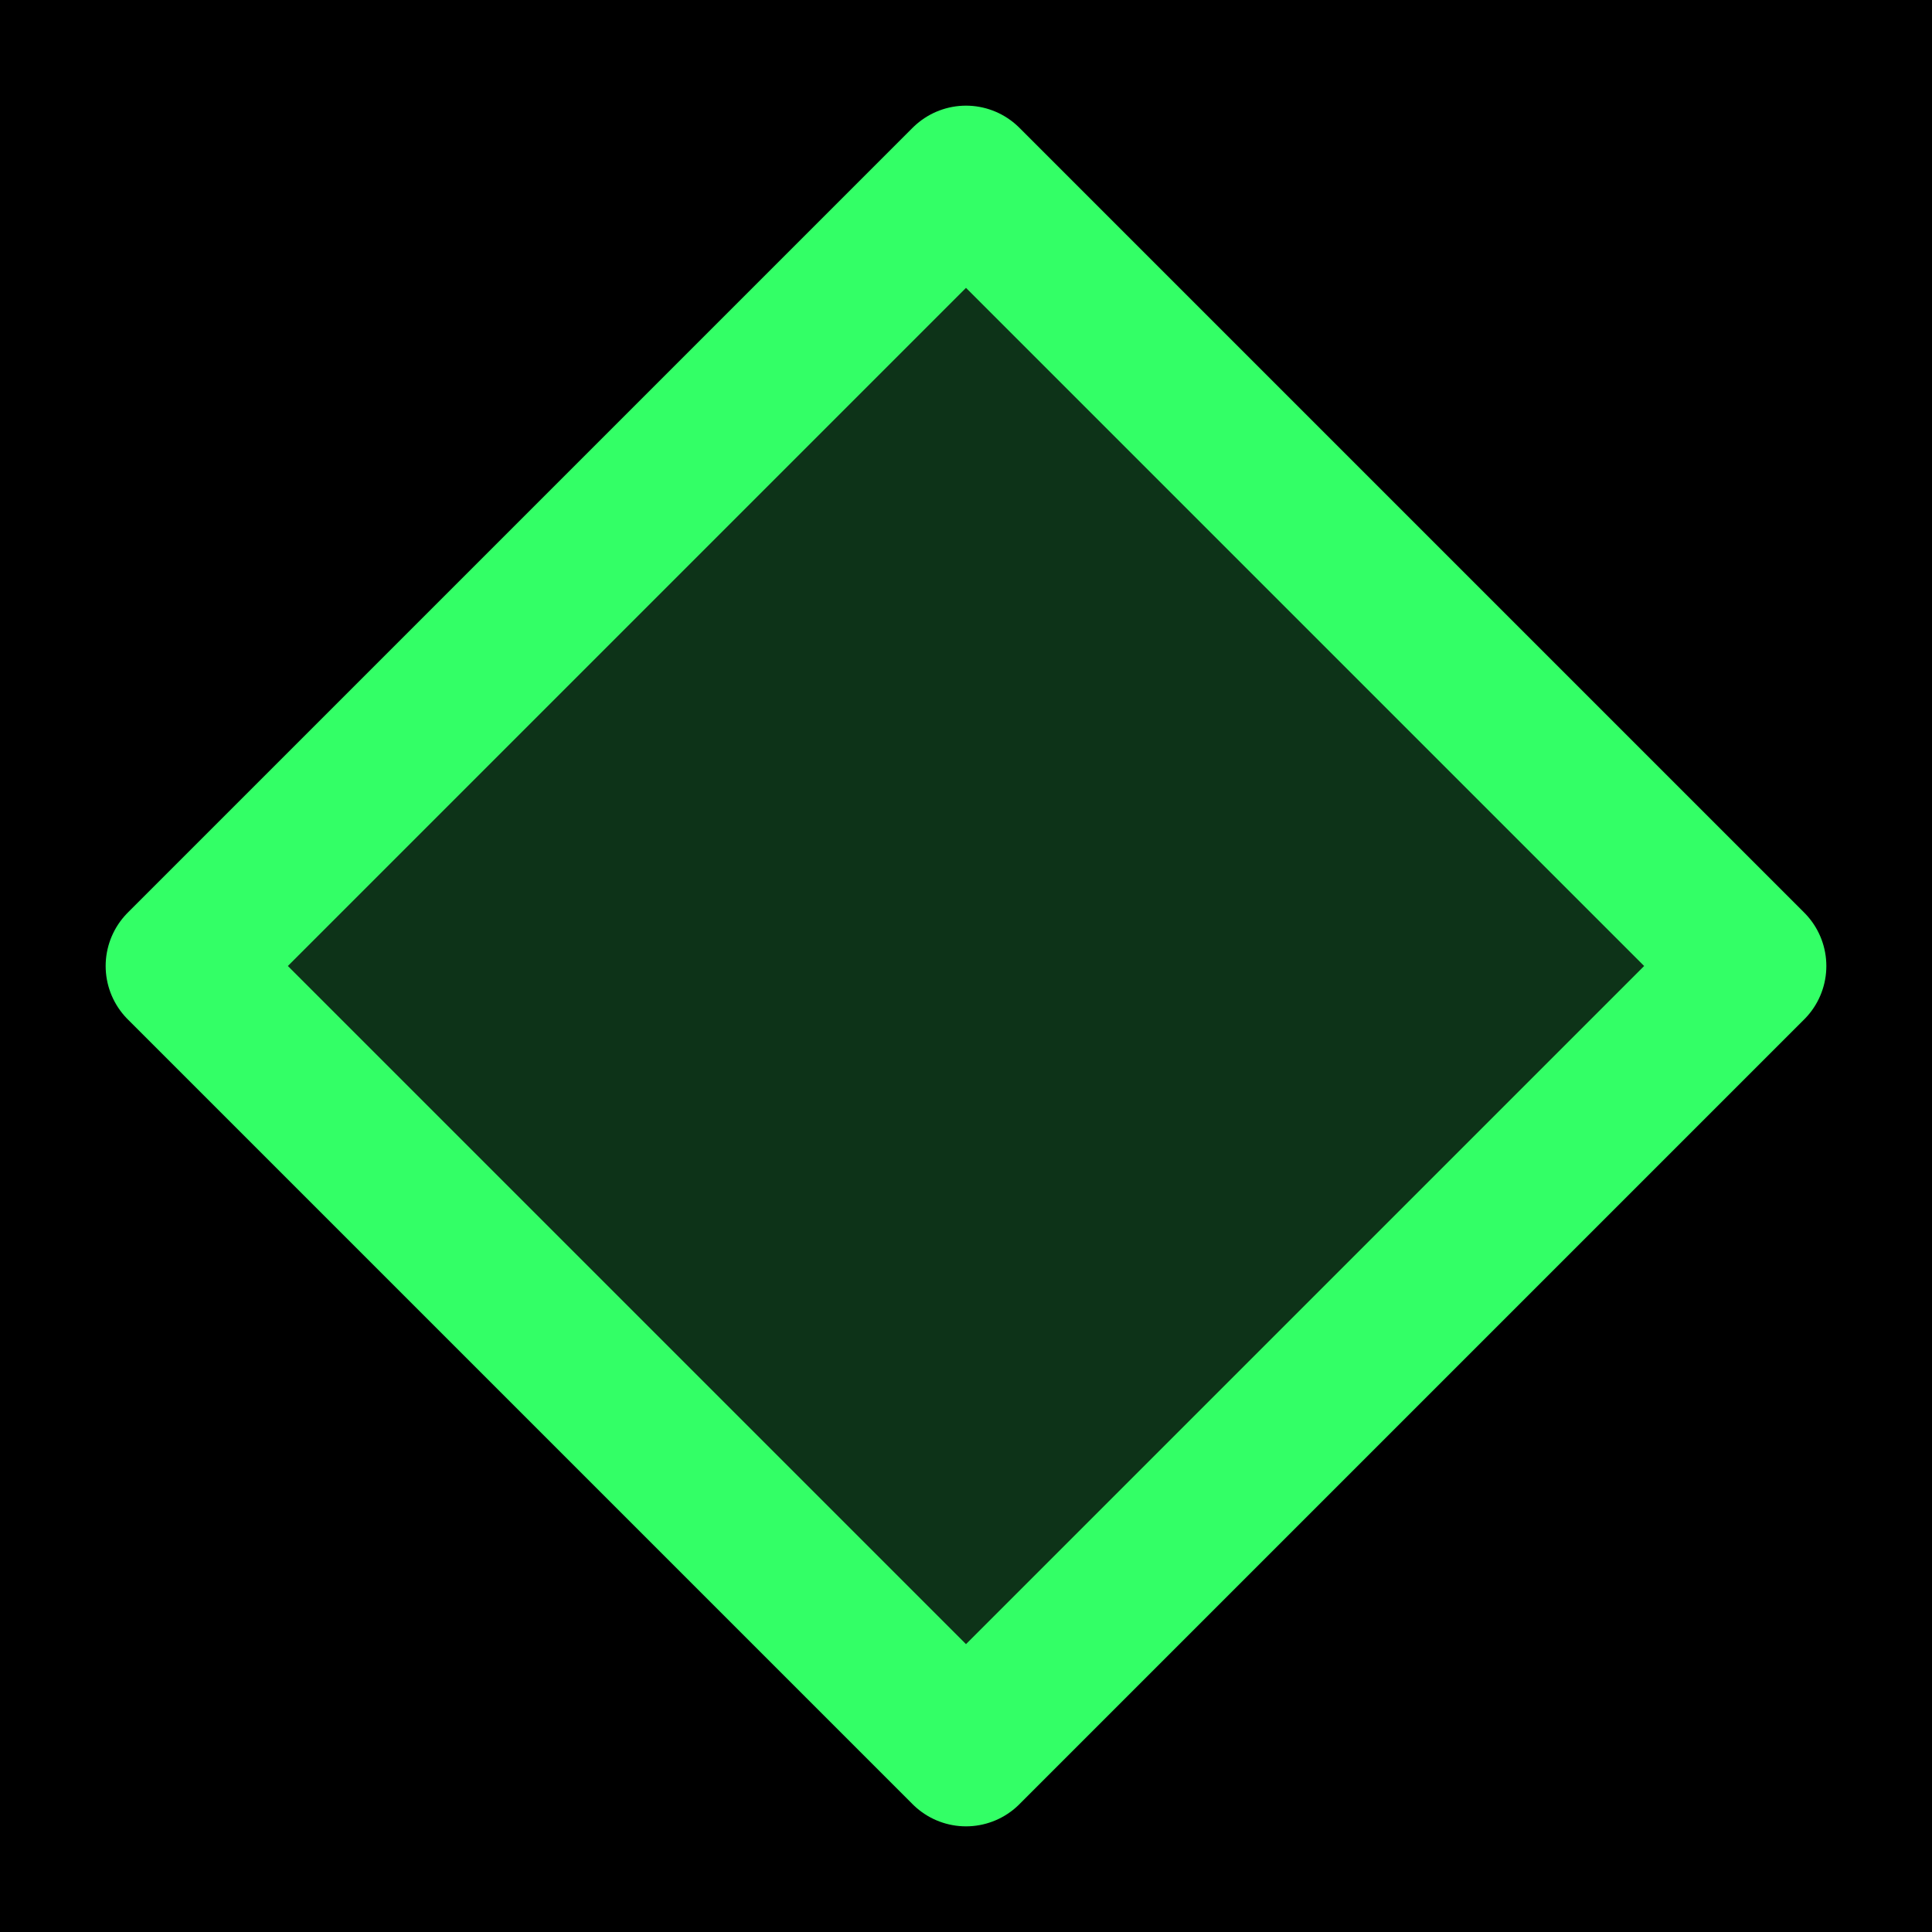
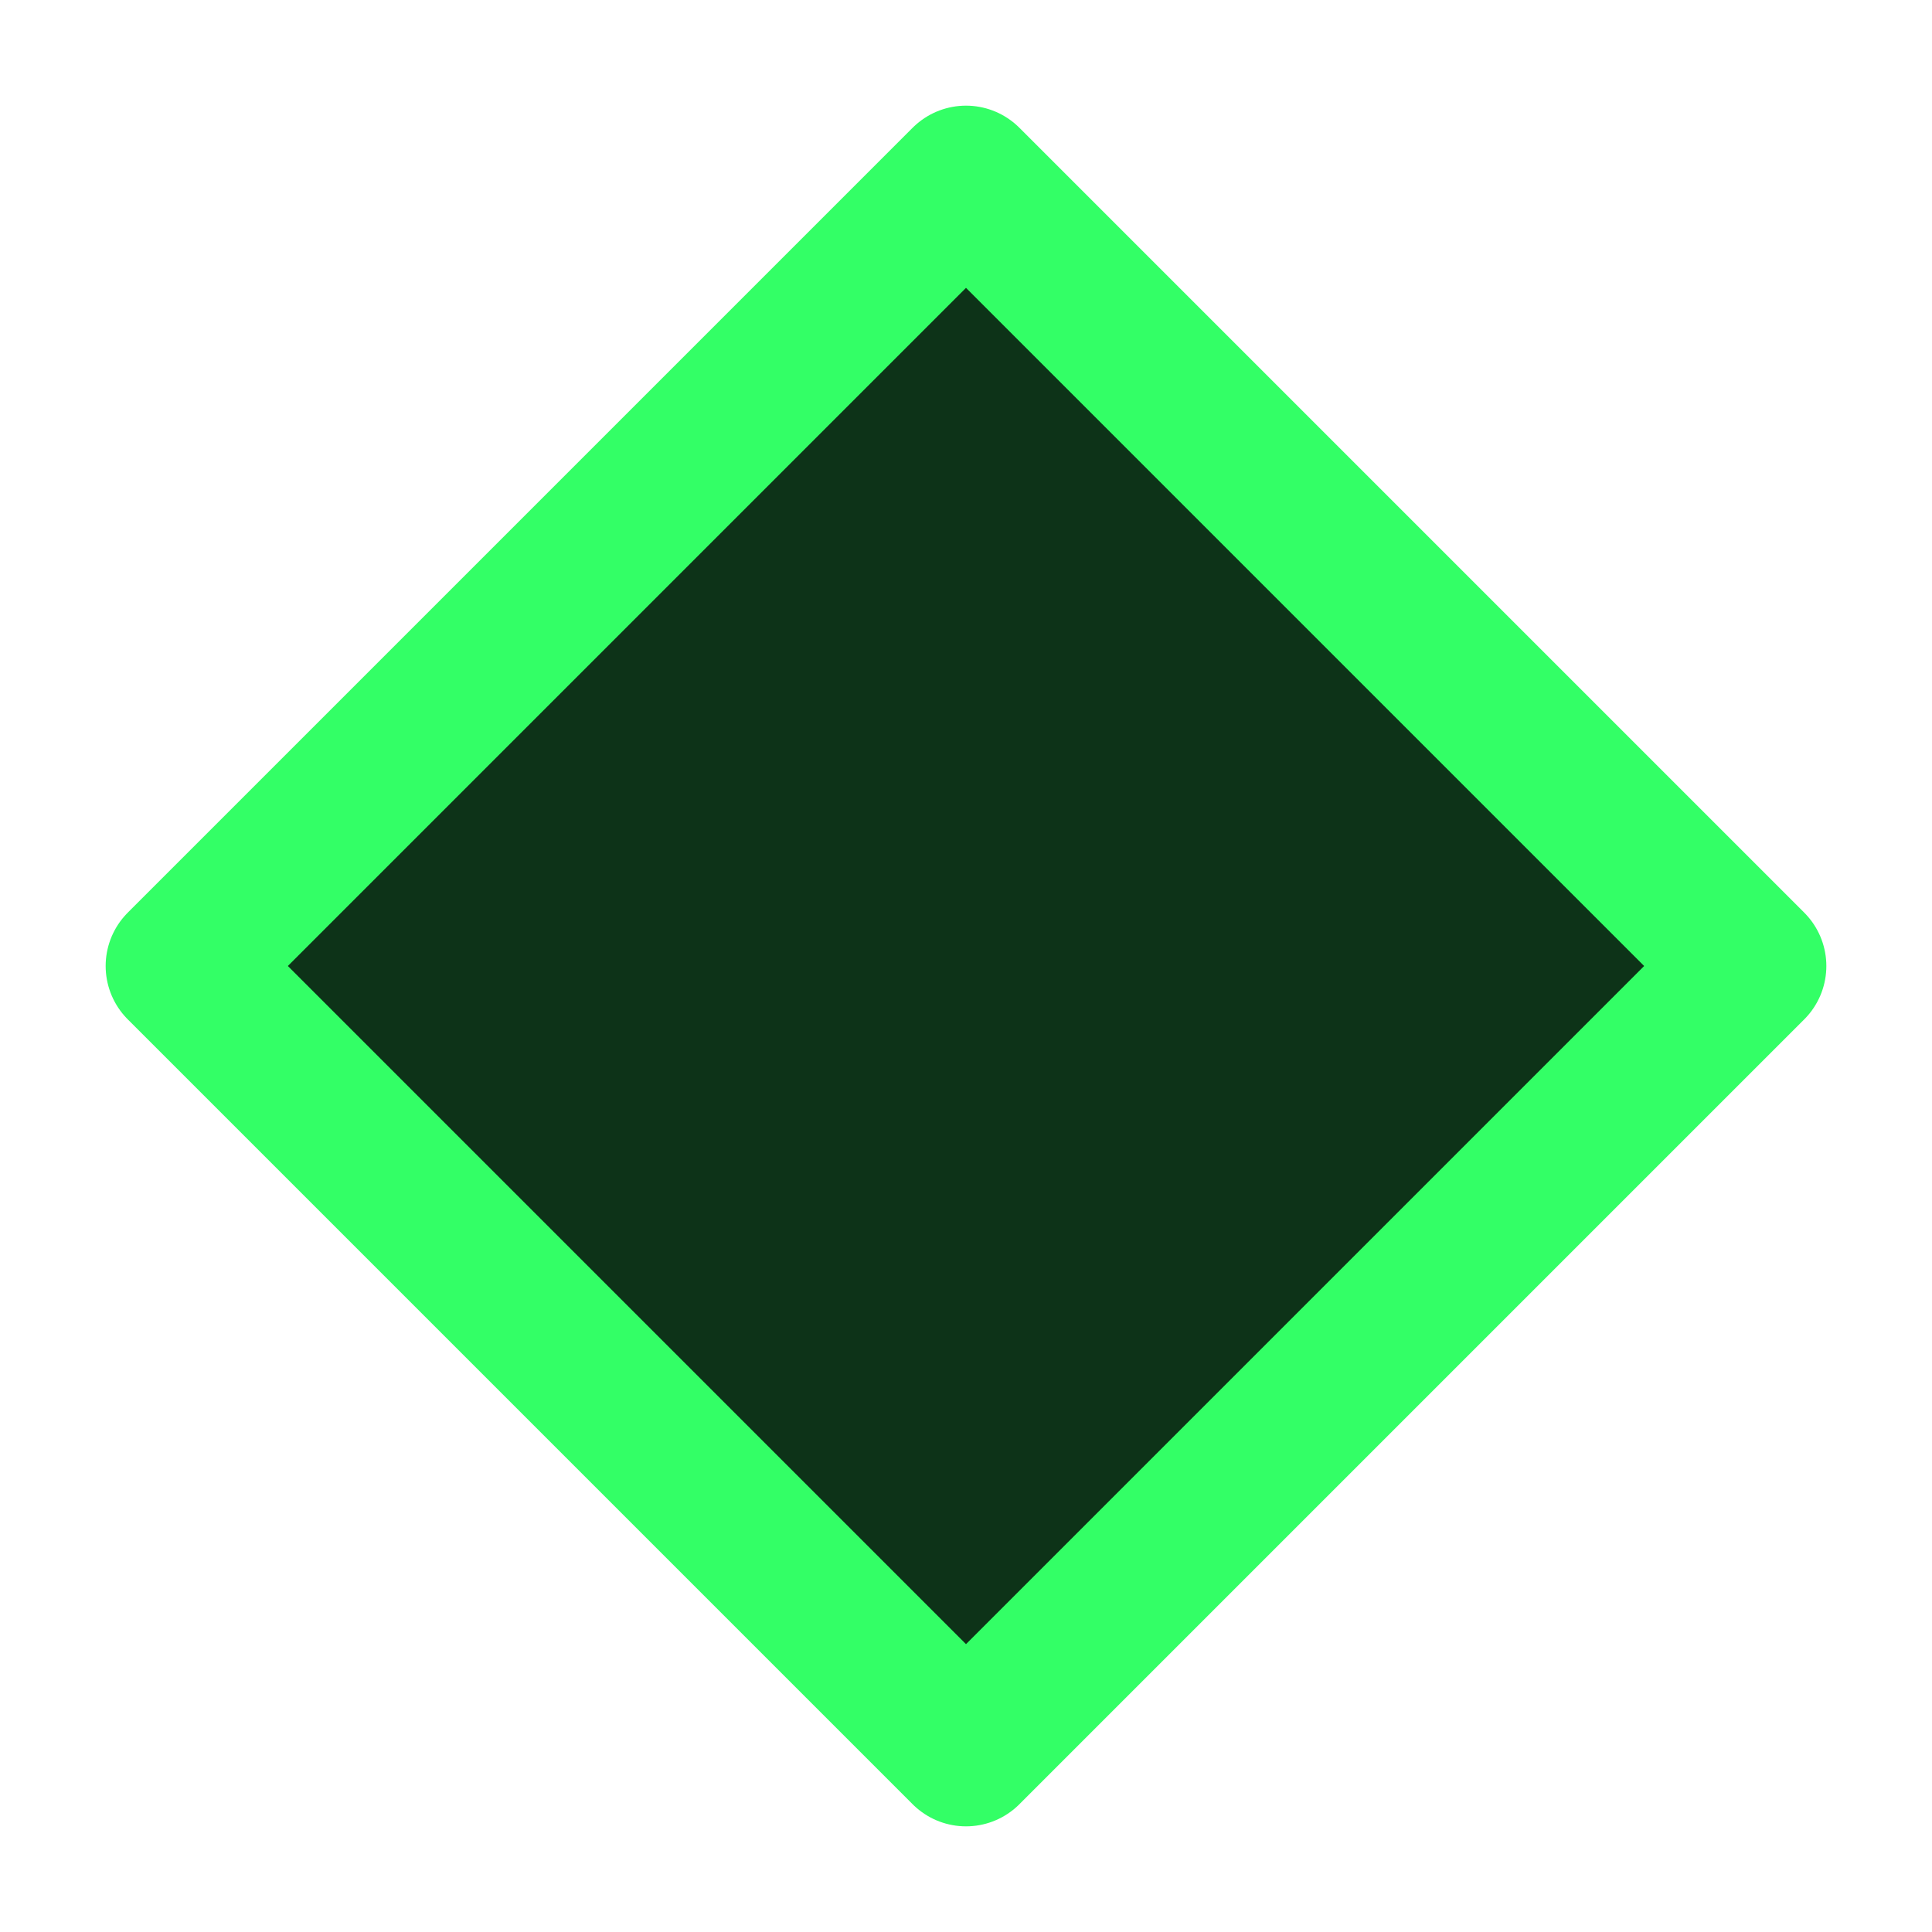
<svg xmlns="http://www.w3.org/2000/svg" viewBox="0 0 32 32">
-   <rect width="32" height="32" fill="#000" />
  <path d="M16 3 L29 16 L16 29 L3 16 Z" fill="#0d3318" stroke="#33ff66" stroke-width="2.5" stroke-linejoin="round" />
</svg>
